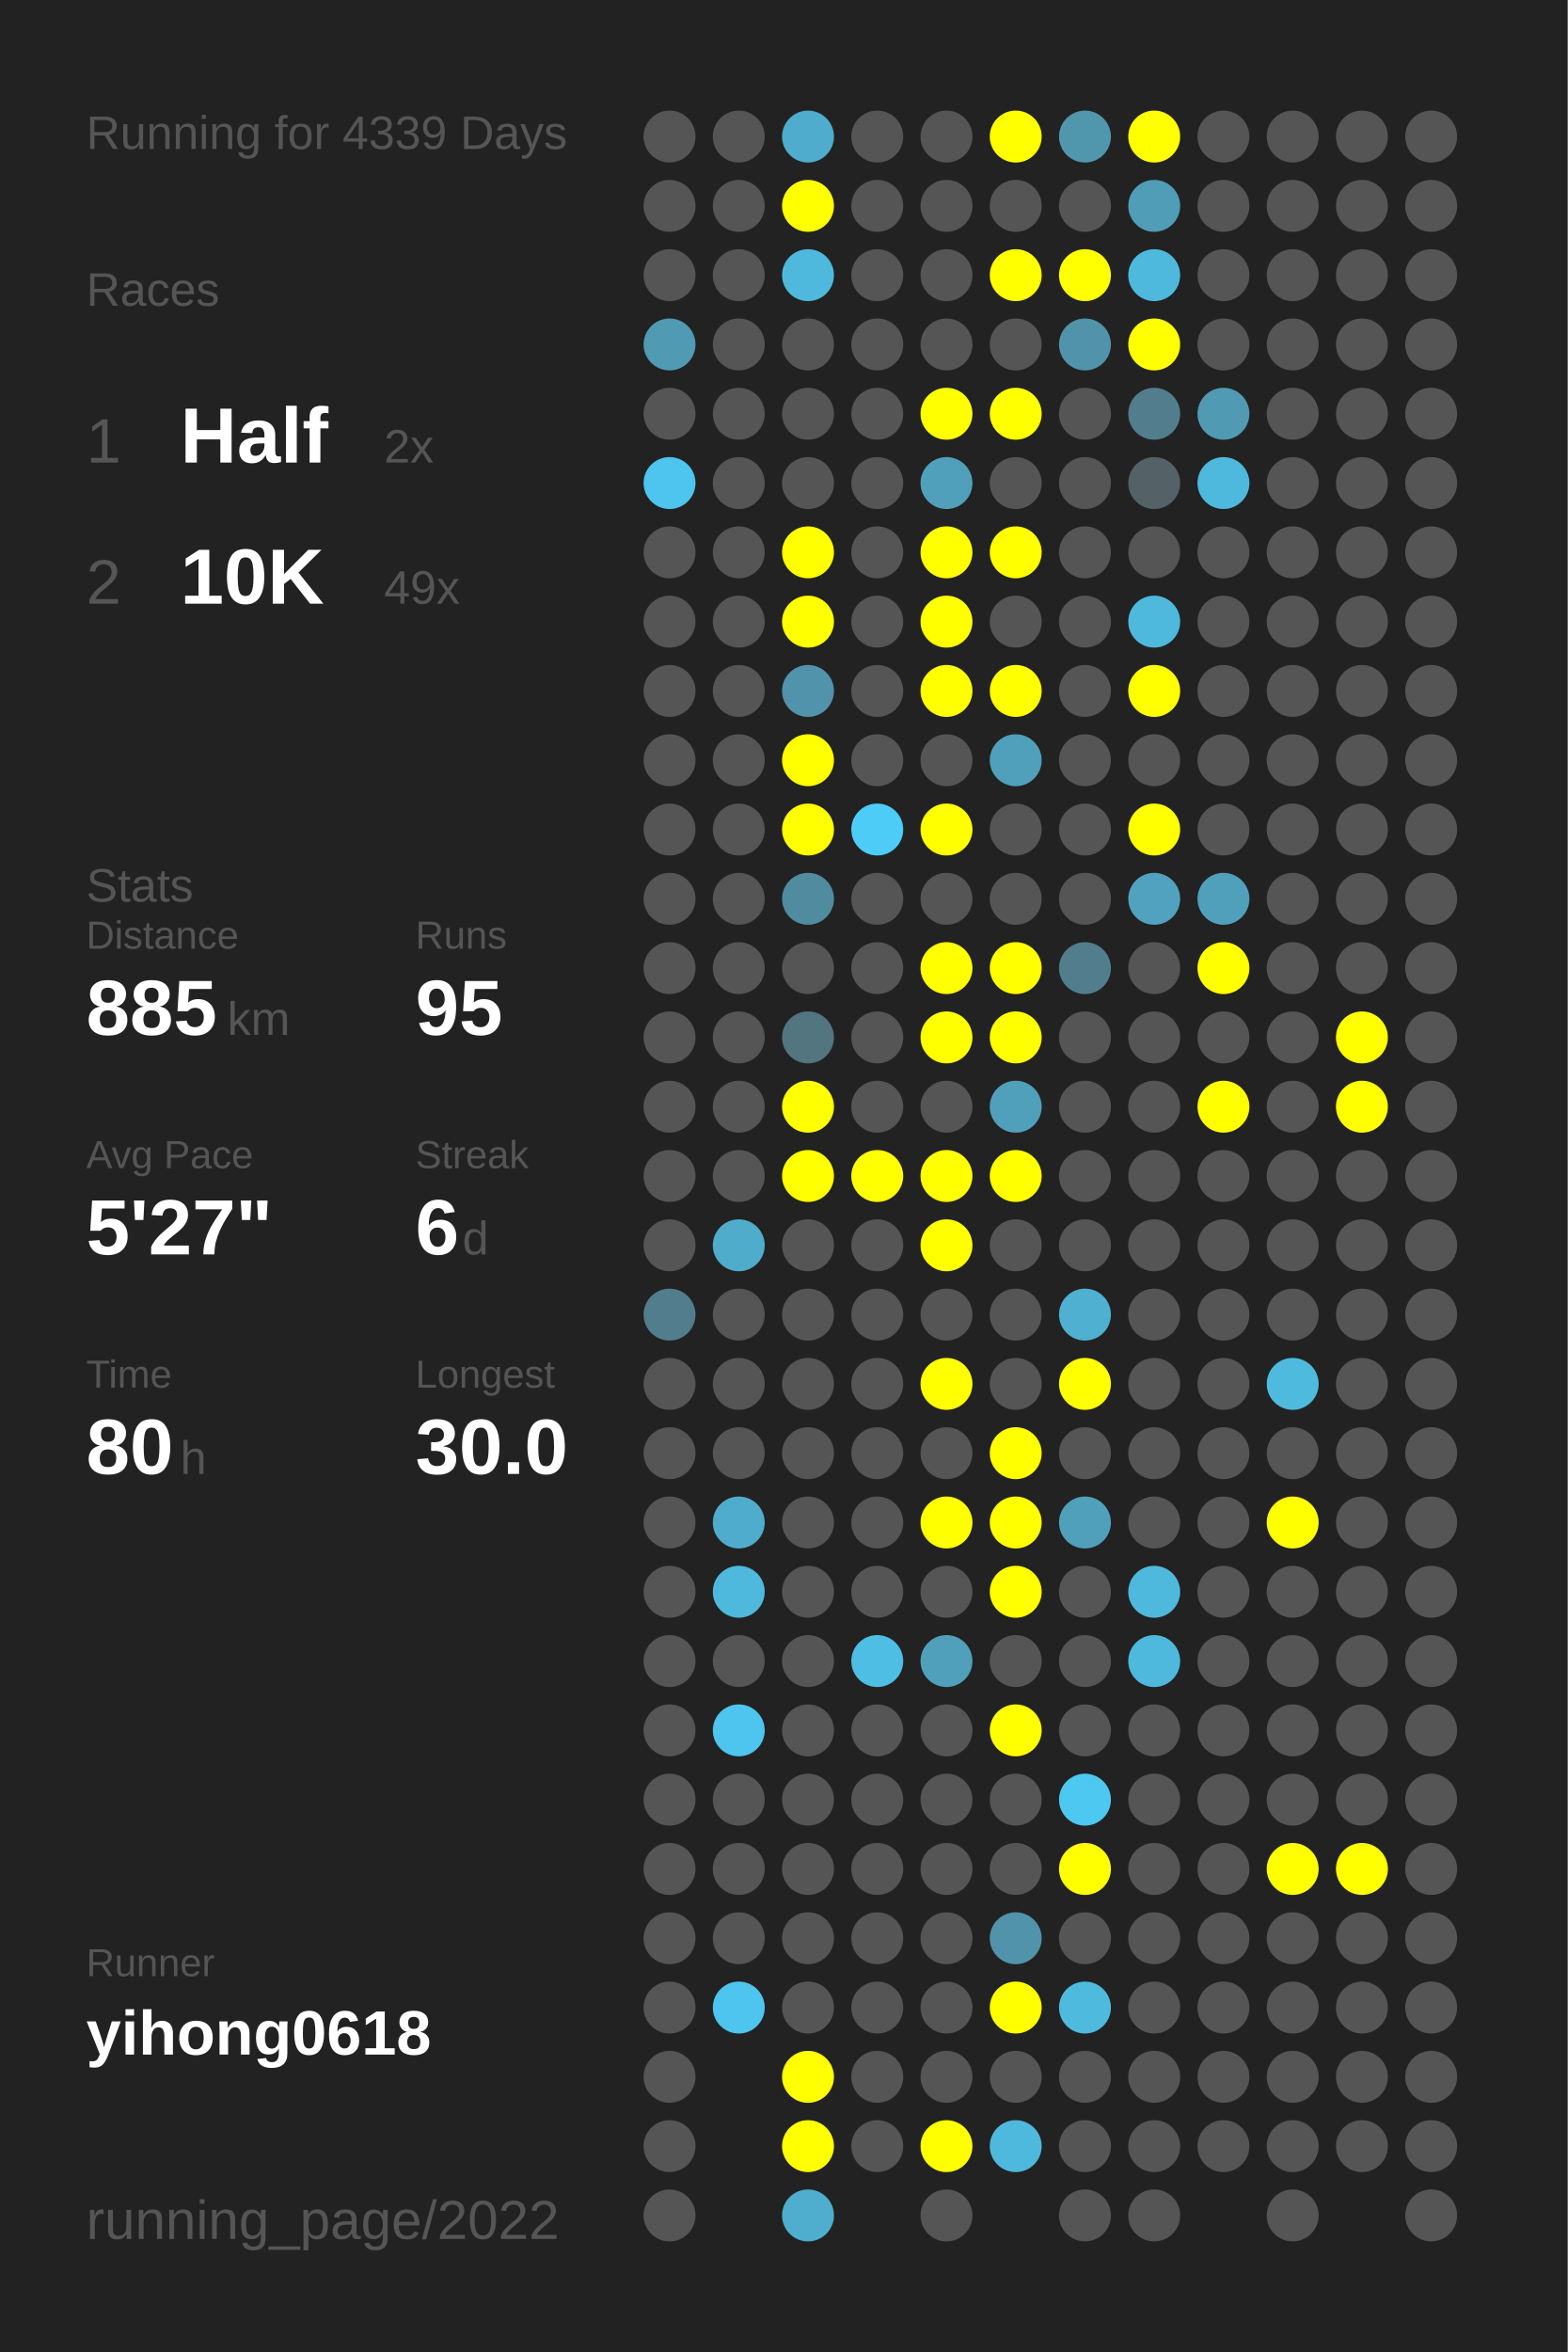
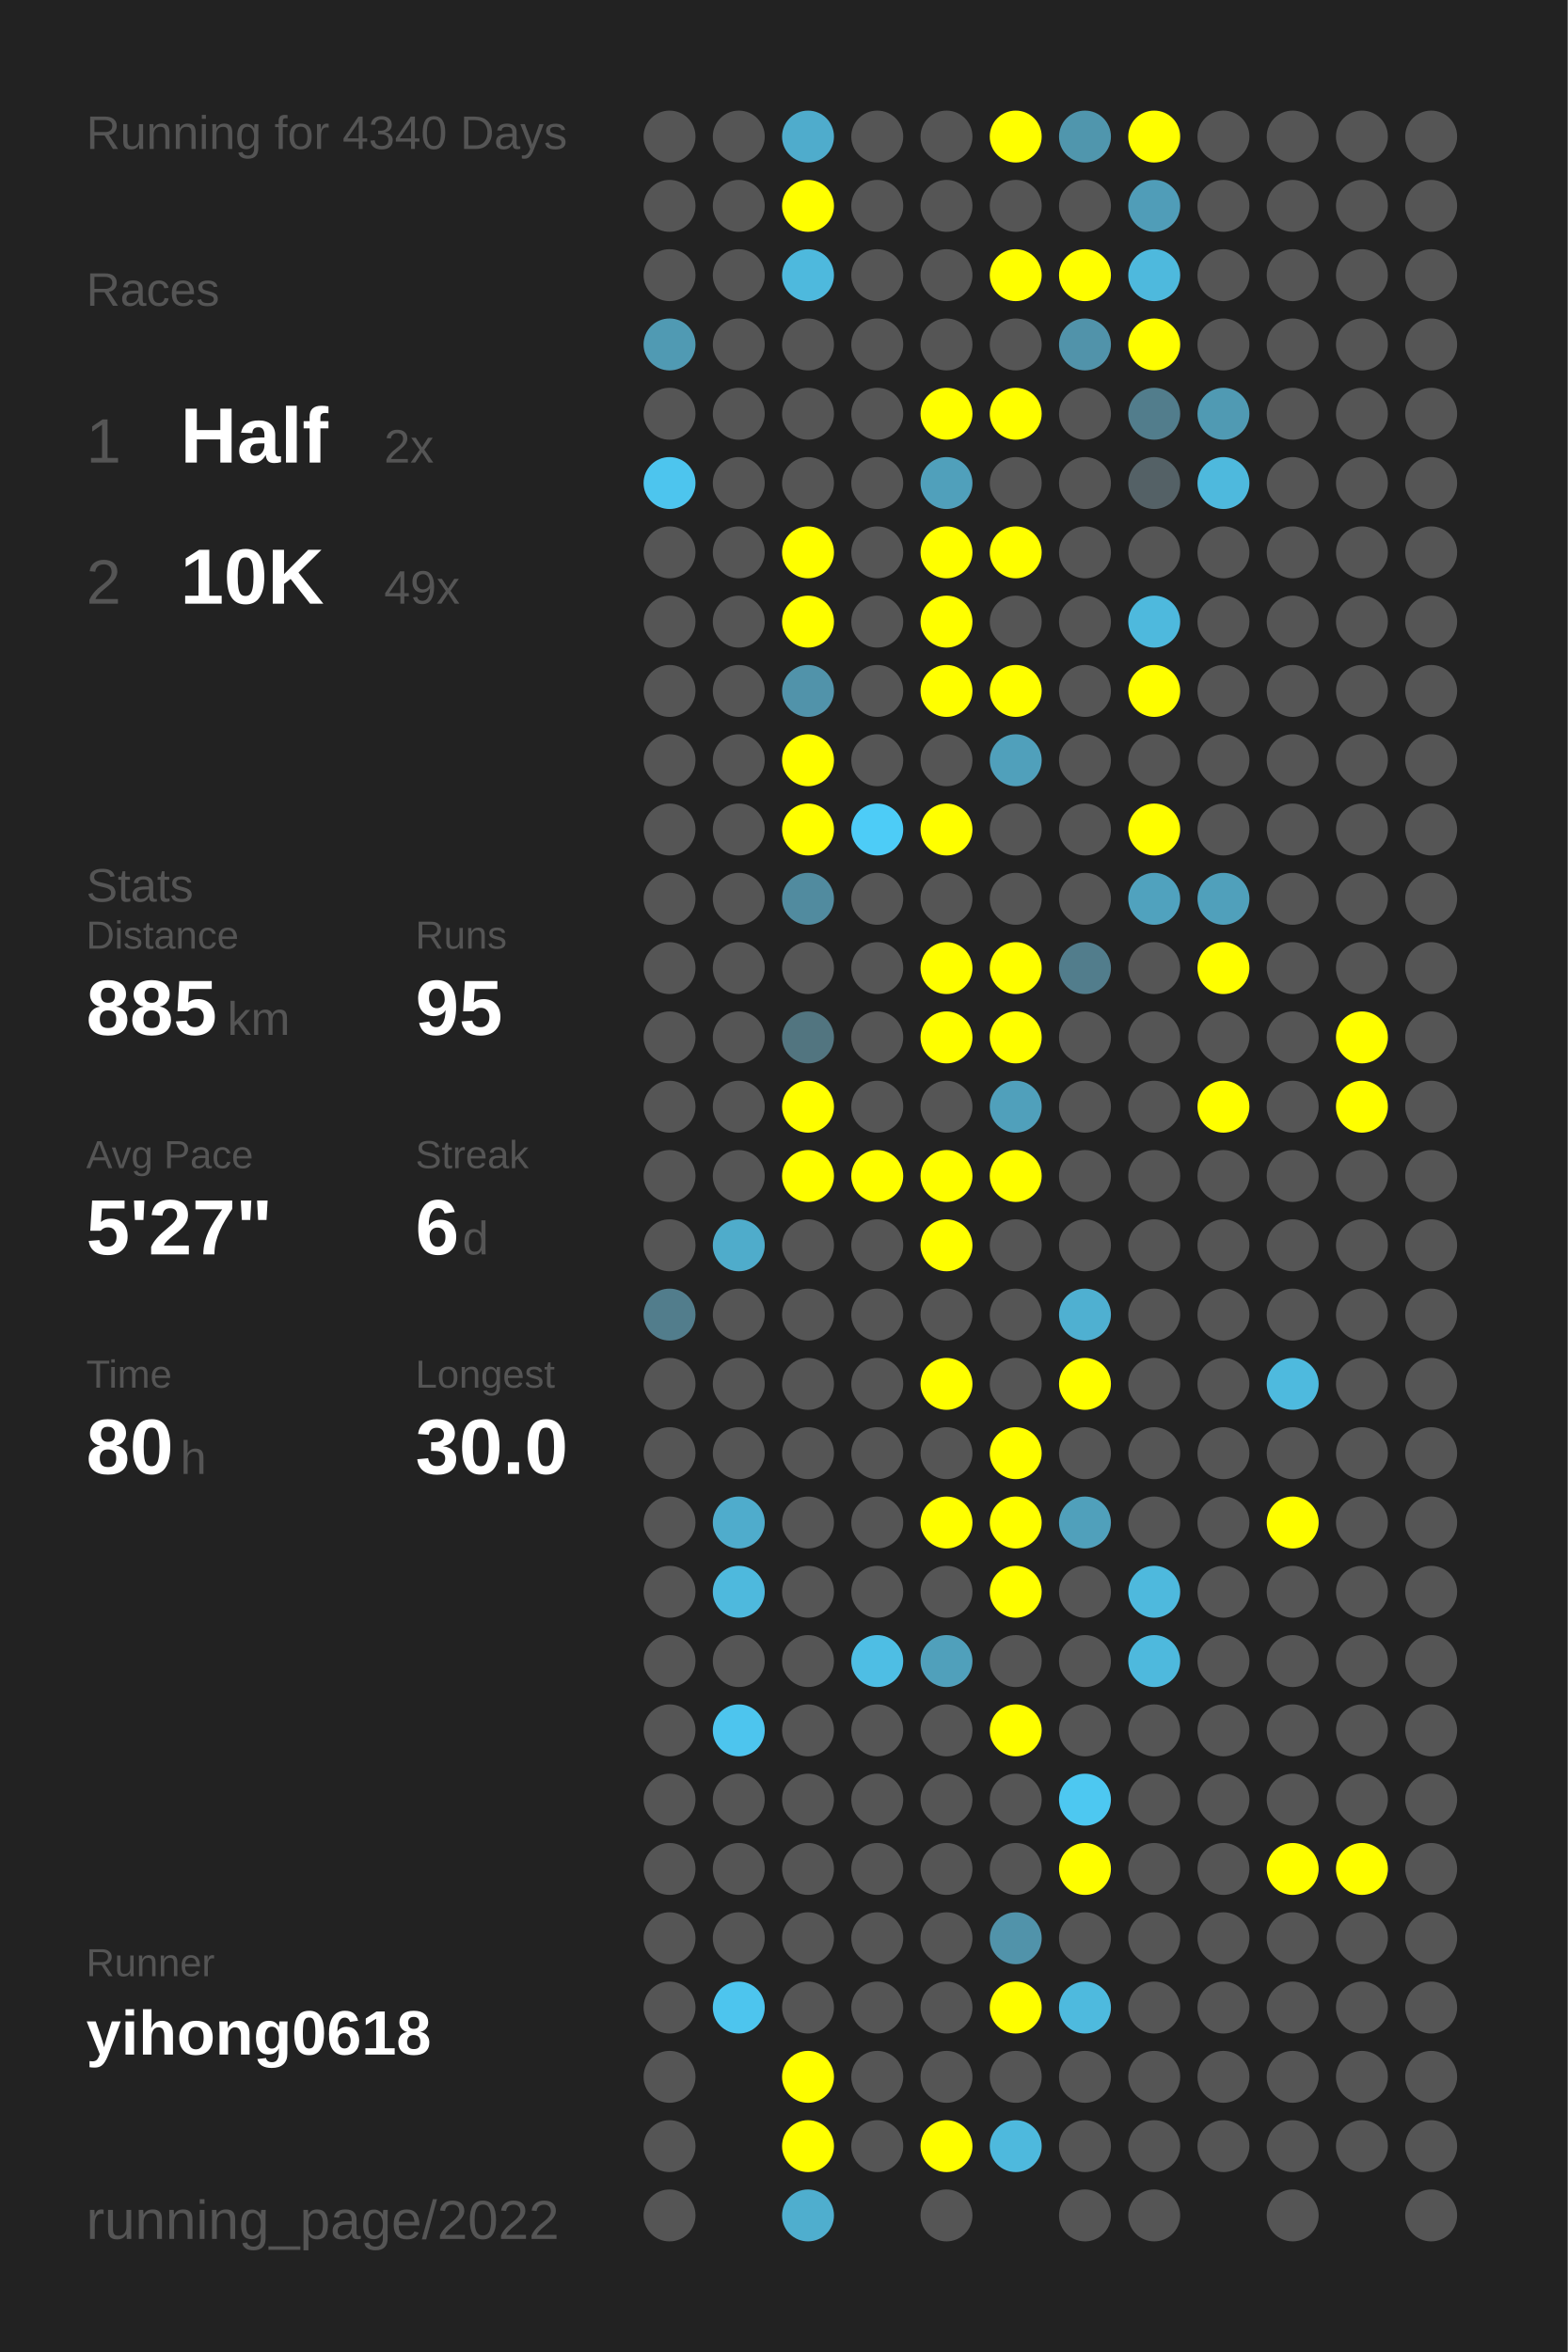
<svg xmlns="http://www.w3.org/2000/svg" baseProfile="full" height="300mm" version="1.1" viewBox="0,0,200,300" width="200mm">
  <defs />
  <rect fill="#222222" height="300" width="200" x="0" y="0" />
-   <text fill="#555555" style="font-size:6px; font-family:Arial;" x="11" y="19">Running for 4339 Days</text>
+   <text fill="#555555" style="font-size:6px; font-family:Arial;" x="11" y="19">Running for 4340 Days</text>
  <text fill="#555555" style="font-size:6px; font-family:Arial;" x="11" y="39">Races</text>
  <text fill="#555555" style="font-size:8px; font-family:Arial;" x="11" y="59">1</text>
  <text fill="#FFFFFF" style="font-size:10px; font-family:Arial; font-weight:bold;" x="23" y="59">Half</text>
  <text fill="#555555" style="font-size:6px; font-family:Arial;" x="49" y="59">2x</text>
  <text fill="#555555" style="font-size:8px; font-family:Arial;" x="11" y="77">2</text>
  <text fill="#FFFFFF" style="font-size:10px; font-family:Arial; font-weight:bold;" x="23" y="77">10K</text>
  <text fill="#555555" style="font-size:6px; font-family:Arial;" x="49" y="77">49x</text>
  <text fill="#555555" style="font-size:6px; font-family:Arial;" x="11" y="115">Stats</text>
  <text fill="#555555" style="font-size:5px; font-family:Arial;" x="11" y="121">Distance</text>
  <text fill="#FFFFFF" style="font-size:10px; font-family:Arial; font-weight:bold;" x="11" y="132">885</text>
  <text fill="#555555" style="font-size:6px; font-family:Arial;" x="29" y="132">km</text>
  <text fill="#555555" style="font-size:5px; font-family:Arial;" x="53" y="121">Runs</text>
  <text fill="#FFFFFF" style="font-size:10px; font-family:Arial; font-weight:bold;" x="53" y="132">95</text>
  <text fill="#555555" style="font-size:5px; font-family:Arial;" x="11" y="149">Avg Pace</text>
  <text fill="#FFFFFF" style="font-size:10px; font-family:Arial; font-weight:bold;" x="11" y="160">5'27"</text>
  <text fill="#555555" style="font-size:5px; font-family:Arial;" x="53" y="149">Streak</text>
  <text fill="#FFFFFF" style="font-size:10px; font-family:Arial; font-weight:bold;" x="53" y="160">6</text>
  <text fill="#555555" style="font-size:6px; font-family:Arial;" x="59" y="160">d</text>
  <text fill="#555555" style="font-size:5px; font-family:Arial;" x="11" y="177">Time</text>
  <text fill="#FFFFFF" style="font-size:10px; font-family:Arial; font-weight:bold;" x="11" y="188">80</text>
  <text fill="#555555" style="font-size:6px; font-family:Arial;" x="23" y="188">h</text>
  <text fill="#555555" style="font-size:5px; font-family:Arial;" x="53" y="177">Longest</text>
  <text fill="#FFFFFF" style="font-size:10px; font-family:Arial; font-weight:bold;" x="53" y="188">30.0</text>
  <text fill="#555555" style="font-size:5px; font-family:Arial;" x="11" y="252.065">Runner</text>
  <text fill="#FFFFFF" style="font-size:8px; font-family:Arial; font-weight:bold;" x="11" y="262.065">yihong0618</text>
  <text fill="#555555" style="font-size:7px; font-family:Arial;" x="11" y="285.581">running_page/2022</text>
  <circle cx="85.417" cy="17.419" fill="#555555" r="3.312" />
  <circle cx="85.417" cy="26.258" fill="#555555" r="3.312" />
  <circle cx="85.417" cy="35.097" fill="#555555" r="3.312" />
  <circle cx="85.417" cy="43.935" fill="#509ab3" r="3.312" />
  <circle cx="85.417" cy="52.774" fill="#555555" r="3.312" />
  <circle cx="85.417" cy="61.613" fill="#4dc5ee" r="3.312" />
  <circle cx="85.417" cy="70.452" fill="#555555" r="3.312" />
  <circle cx="85.417" cy="79.29" fill="#555555" r="3.312" />
  <circle cx="85.417" cy="88.129" fill="#555555" r="3.312" />
  <circle cx="85.417" cy="96.968" fill="#555555" r="3.312" />
  <circle cx="85.417" cy="105.806" fill="#555555" r="3.312" />
  <circle cx="85.417" cy="114.645" fill="#555555" r="3.312" />
  <circle cx="85.417" cy="123.484" fill="#555555" r="3.312" />
  <circle cx="85.417" cy="132.323" fill="#555555" r="3.312" />
  <circle cx="85.417" cy="141.161" fill="#555555" r="3.312" />
  <circle cx="85.417" cy="150" fill="#555555" r="3.312" />
  <circle cx="85.417" cy="158.839" fill="#555555" r="3.312" />
  <circle cx="85.417" cy="167.677" fill="#527d8c" r="3.312" />
  <circle cx="85.417" cy="176.516" fill="#555555" r="3.312" />
  <circle cx="85.417" cy="185.355" fill="#555555" r="3.312" />
  <circle cx="85.417" cy="194.194" fill="#555555" r="3.312" />
  <circle cx="85.417" cy="203.032" fill="#555555" r="3.312" />
  <circle cx="85.417" cy="211.871" fill="#555555" r="3.312" />
  <circle cx="85.417" cy="220.71" fill="#555555" r="3.312" />
  <circle cx="85.417" cy="229.548" fill="#555555" r="3.312" />
  <circle cx="85.417" cy="238.387" fill="#555555" r="3.312" />
  <circle cx="85.417" cy="247.226" fill="#555555" r="3.312" />
  <circle cx="85.417" cy="256.065" fill="#555555" r="3.312" />
  <circle cx="85.417" cy="264.903" fill="#555555" r="3.312" />
  <circle cx="85.417" cy="273.742" fill="#555555" r="3.312" />
  <circle cx="85.417" cy="282.581" fill="#555555" r="3.312" />
  <circle cx="94.25" cy="17.419" fill="#555555" r="3.312" />
  <circle cx="94.25" cy="26.258" fill="#555555" r="3.312" />
  <circle cx="94.25" cy="35.097" fill="#555555" r="3.312" />
  <circle cx="94.25" cy="43.935" fill="#555555" r="3.312" />
  <circle cx="94.25" cy="52.774" fill="#555555" r="3.312" />
  <circle cx="94.25" cy="61.613" fill="#555555" r="3.312" />
  <circle cx="94.25" cy="70.452" fill="#555555" r="3.312" />
  <circle cx="94.25" cy="79.29" fill="#555555" r="3.312" />
  <circle cx="94.25" cy="88.129" fill="#555555" r="3.312" />
  <circle cx="94.25" cy="96.968" fill="#555555" r="3.312" />
  <circle cx="94.25" cy="105.806" fill="#555555" r="3.312" />
  <circle cx="94.25" cy="114.645" fill="#555555" r="3.312" />
  <circle cx="94.25" cy="123.484" fill="#555555" r="3.312" />
  <circle cx="94.25" cy="132.323" fill="#555555" r="3.312" />
  <circle cx="94.25" cy="141.161" fill="#555555" r="3.312" />
  <circle cx="94.25" cy="150" fill="#555555" r="3.312" />
  <circle cx="94.25" cy="158.839" fill="#4faccb" r="3.312" />
  <circle cx="94.25" cy="167.677" fill="#555555" r="3.312" />
  <circle cx="94.25" cy="176.516" fill="#555555" r="3.312" />
  <circle cx="94.25" cy="185.355" fill="#555555" r="3.312" />
  <circle cx="94.25" cy="194.194" fill="#4faccc" r="3.312" />
  <circle cx="94.25" cy="203.032" fill="#4eb9dd" r="3.312" />
  <circle cx="94.25" cy="211.871" fill="#555555" r="3.312" />
  <circle cx="94.25" cy="220.71" fill="#4dc5ee" r="3.312" />
  <circle cx="94.25" cy="229.548" fill="#555555" r="3.312" />
  <circle cx="94.25" cy="238.387" fill="#555555" r="3.312" />
  <circle cx="94.25" cy="247.226" fill="#555555" r="3.312" />
  <circle cx="94.25" cy="256.065" fill="#4dc5ee" r="3.312" />
  <circle cx="103.083" cy="17.419" fill="#4faccc" r="3.312" />
  <circle cx="103.083" cy="26.258" fill="#FFFF00" r="3.312" />
  <circle cx="103.083" cy="35.097" fill="#4eb9dd" r="3.312" />
  <circle cx="103.083" cy="43.935" fill="#555555" r="3.312" />
  <circle cx="103.083" cy="52.774" fill="#555555" r="3.312" />
  <circle cx="103.083" cy="61.613" fill="#555555" r="3.312" />
  <circle cx="103.083" cy="70.452" fill="#FFFF00" r="3.312" />
  <circle cx="103.083" cy="79.29" fill="#FFFF00" r="3.312" />
  <circle cx="103.083" cy="88.129" fill="#5193aa" r="3.312" />
  <circle cx="103.083" cy="96.968" fill="#FFFF00" r="3.312" />
  <circle cx="103.083" cy="105.806" fill="#FFFF00" r="3.312" />
  <circle cx="103.083" cy="114.645" fill="#518b9f" r="3.312" />
  <circle cx="103.083" cy="123.484" fill="#555555" r="3.312" />
  <circle cx="103.083" cy="132.323" fill="#527580" r="3.312" />
  <circle cx="103.083" cy="141.161" fill="#FFFF00" r="3.312" />
  <circle cx="103.083" cy="150" fill="#FFFF00" r="3.312" />
  <circle cx="103.083" cy="158.839" fill="#555555" r="3.312" />
  <circle cx="103.083" cy="167.677" fill="#555555" r="3.312" />
  <circle cx="103.083" cy="176.516" fill="#555555" r="3.312" />
  <circle cx="103.083" cy="185.355" fill="#555555" r="3.312" />
  <circle cx="103.083" cy="194.194" fill="#555555" r="3.312" />
  <circle cx="103.083" cy="203.032" fill="#555555" r="3.312" />
  <circle cx="103.083" cy="211.871" fill="#555555" r="3.312" />
  <circle cx="103.083" cy="220.71" fill="#555555" r="3.312" />
  <circle cx="103.083" cy="229.548" fill="#555555" r="3.312" />
  <circle cx="103.083" cy="238.387" fill="#555555" r="3.312" />
  <circle cx="103.083" cy="247.226" fill="#555555" r="3.312" />
  <circle cx="103.083" cy="256.065" fill="#555555" r="3.312" />
  <circle cx="103.083" cy="264.903" fill="#FFFF00" r="3.312" />
  <circle cx="103.083" cy="273.742" fill="#FFFF00" r="3.312" />
  <circle cx="103.083" cy="282.581" fill="#4faece" r="3.312" />
  <circle cx="111.917" cy="17.419" fill="#555555" r="3.312" />
  <circle cx="111.917" cy="26.258" fill="#555555" r="3.312" />
  <circle cx="111.917" cy="35.097" fill="#555555" r="3.312" />
  <circle cx="111.917" cy="43.935" fill="#555555" r="3.312" />
  <circle cx="111.917" cy="52.774" fill="#555555" r="3.312" />
  <circle cx="111.917" cy="61.613" fill="#555555" r="3.312" />
  <circle cx="111.917" cy="70.452" fill="#555555" r="3.312" />
  <circle cx="111.917" cy="79.29" fill="#555555" r="3.312" />
  <circle cx="111.917" cy="88.129" fill="#555555" r="3.312" />
  <circle cx="111.917" cy="96.968" fill="#555555" r="3.312" />
  <circle cx="111.917" cy="105.806" fill="#4dccf7" r="3.312" />
  <circle cx="111.917" cy="114.645" fill="#555555" r="3.312" />
  <circle cx="111.917" cy="123.484" fill="#555555" r="3.312" />
  <circle cx="111.917" cy="132.323" fill="#555555" r="3.312" />
  <circle cx="111.917" cy="141.161" fill="#555555" r="3.312" />
  <circle cx="111.917" cy="150" fill="#FFFF00" r="3.312" />
  <circle cx="111.917" cy="158.839" fill="#555555" r="3.312" />
  <circle cx="111.917" cy="167.677" fill="#555555" r="3.312" />
  <circle cx="111.917" cy="176.516" fill="#555555" r="3.312" />
  <circle cx="111.917" cy="185.355" fill="#555555" r="3.312" />
  <circle cx="111.917" cy="194.194" fill="#555555" r="3.312" />
  <circle cx="111.917" cy="203.032" fill="#555555" r="3.312" />
  <circle cx="111.917" cy="211.871" fill="#4ebee4" r="3.312" />
  <circle cx="111.917" cy="220.71" fill="#555555" r="3.312" />
  <circle cx="111.917" cy="229.548" fill="#555555" r="3.312" />
  <circle cx="111.917" cy="238.387" fill="#555555" r="3.312" />
  <circle cx="111.917" cy="247.226" fill="#555555" r="3.312" />
  <circle cx="111.917" cy="256.065" fill="#555555" r="3.312" />
  <circle cx="111.917" cy="264.903" fill="#555555" r="3.312" />
  <circle cx="111.917" cy="273.742" fill="#555555" r="3.312" />
  <circle cx="120.75" cy="17.419" fill="#555555" r="3.312" />
  <circle cx="120.75" cy="26.258" fill="#555555" r="3.312" />
  <circle cx="120.75" cy="35.097" fill="#555555" r="3.312" />
  <circle cx="120.75" cy="43.935" fill="#555555" r="3.312" />
  <circle cx="120.75" cy="52.774" fill="#FFFF00" r="3.312" />
  <circle cx="120.75" cy="61.613" fill="#50a0bb" r="3.312" />
  <circle cx="120.75" cy="70.452" fill="#FFFF00" r="3.312" />
  <circle cx="120.75" cy="79.29" fill="#FFFF00" r="3.312" />
  <circle cx="120.75" cy="88.129" fill="#FFFF00" r="3.312" />
  <circle cx="120.75" cy="96.968" fill="#555555" r="3.312" />
  <circle cx="120.75" cy="105.806" fill="#FFFF00" r="3.312" />
  <circle cx="120.75" cy="114.645" fill="#555555" r="3.312" />
  <circle cx="120.75" cy="123.484" fill="#FFFF00" r="3.312" />
  <circle cx="120.75" cy="132.323" fill="#FFFF00" r="3.312" />
  <circle cx="120.75" cy="141.161" fill="#555555" r="3.312" />
  <circle cx="120.75" cy="150" fill="#FFFF00" r="3.312" />
  <circle cx="120.75" cy="158.839" fill="#FFFF00" r="3.312" />
  <circle cx="120.75" cy="167.677" fill="#555555" r="3.312" />
  <circle cx="120.75" cy="176.516" fill="#FFFF00" r="3.312" />
  <circle cx="120.75" cy="185.355" fill="#555555" r="3.312" />
  <circle cx="120.75" cy="194.194" fill="#FFFF00" r="3.312" />
  <circle cx="120.75" cy="203.032" fill="#555555" r="3.312" />
  <circle cx="120.75" cy="211.871" fill="#50a0bb" r="3.312" />
  <circle cx="120.75" cy="220.71" fill="#555555" r="3.312" />
  <circle cx="120.75" cy="229.548" fill="#555555" r="3.312" />
  <circle cx="120.75" cy="238.387" fill="#555555" r="3.312" />
  <circle cx="120.75" cy="247.226" fill="#555555" r="3.312" />
  <circle cx="120.75" cy="256.065" fill="#555555" r="3.312" />
  <circle cx="120.75" cy="264.903" fill="#555555" r="3.312" />
  <circle cx="120.75" cy="273.742" fill="#FFFF00" r="3.312" />
  <circle cx="120.75" cy="282.581" fill="#555555" r="3.312" />
  <circle cx="129.583" cy="17.419" fill="#FFFF00" r="3.312" />
  <circle cx="129.583" cy="26.258" fill="#555555" r="3.312" />
  <circle cx="129.583" cy="35.097" fill="#FFFF00" r="3.312" />
  <circle cx="129.583" cy="43.935" fill="#555555" r="3.312" />
  <circle cx="129.583" cy="52.774" fill="#FFFF00" r="3.312" />
  <circle cx="129.583" cy="61.613" fill="#555555" r="3.312" />
  <circle cx="129.583" cy="70.452" fill="#FFFF00" r="3.312" />
  <circle cx="129.583" cy="79.29" fill="#555555" r="3.312" />
  <circle cx="129.583" cy="88.129" fill="#FFFF00" r="3.312" />
  <circle cx="129.583" cy="96.968" fill="#50a0bb" r="3.312" />
  <circle cx="129.583" cy="105.806" fill="#555555" r="3.312" />
  <circle cx="129.583" cy="114.645" fill="#555555" r="3.312" />
  <circle cx="129.583" cy="123.484" fill="#FFFF00" r="3.312" />
  <circle cx="129.583" cy="132.323" fill="#FFFF00" r="3.312" />
  <circle cx="129.583" cy="141.161" fill="#50a0bb" r="3.312" />
  <circle cx="129.583" cy="150" fill="#FFFF00" r="3.312" />
  <circle cx="129.583" cy="158.839" fill="#555555" r="3.312" />
  <circle cx="129.583" cy="167.677" fill="#555555" r="3.312" />
  <circle cx="129.583" cy="176.516" fill="#555555" r="3.312" />
  <circle cx="129.583" cy="185.355" fill="#FFFF00" r="3.312" />
  <circle cx="129.583" cy="194.194" fill="#FFFF00" r="3.312" />
  <circle cx="129.583" cy="203.032" fill="#FFFF00" r="3.312" />
  <circle cx="129.583" cy="211.871" fill="#555555" r="3.312" />
  <circle cx="129.583" cy="220.71" fill="#FFFF00" r="3.312" />
  <circle cx="129.583" cy="229.548" fill="#555555" r="3.312" />
  <circle cx="129.583" cy="238.387" fill="#555555" r="3.312" />
  <circle cx="129.583" cy="247.226" fill="#5193aa" r="3.312" />
  <circle cx="129.583" cy="256.065" fill="#FFFF00" r="3.312" />
  <circle cx="129.583" cy="264.903" fill="#555555" r="3.312" />
  <circle cx="129.583" cy="273.742" fill="#4eb9dd" r="3.312" />
  <circle cx="138.417" cy="17.419" fill="#5096ad" r="3.312" />
  <circle cx="138.417" cy="26.258" fill="#555555" r="3.312" />
  <circle cx="138.417" cy="35.097" fill="#FFFF00" r="3.312" />
  <circle cx="138.417" cy="43.935" fill="#5193aa" r="3.312" />
  <circle cx="138.417" cy="52.774" fill="#555555" r="3.312" />
  <circle cx="138.417" cy="61.613" fill="#555555" r="3.312" />
  <circle cx="138.417" cy="70.452" fill="#555555" r="3.312" />
  <circle cx="138.417" cy="79.29" fill="#555555" r="3.312" />
  <circle cx="138.417" cy="88.129" fill="#555555" r="3.312" />
  <circle cx="138.417" cy="96.968" fill="#555555" r="3.312" />
  <circle cx="138.417" cy="105.806" fill="#555555" r="3.312" />
  <circle cx="138.417" cy="114.645" fill="#555555" r="3.312" />
  <circle cx="138.417" cy="123.484" fill="#527d8c" r="3.312" />
  <circle cx="138.417" cy="132.323" fill="#555555" r="3.312" />
  <circle cx="138.417" cy="141.161" fill="#555555" r="3.312" />
  <circle cx="138.417" cy="150" fill="#555555" r="3.312" />
  <circle cx="138.417" cy="158.839" fill="#555555" r="3.312" />
  <circle cx="138.417" cy="167.677" fill="#4fb0d1" r="3.312" />
  <circle cx="138.417" cy="176.516" fill="#FFFF00" r="3.312" />
  <circle cx="138.417" cy="185.355" fill="#555555" r="3.312" />
  <circle cx="138.417" cy="194.194" fill="#50a0bb" r="3.312" />
  <circle cx="138.417" cy="203.032" fill="#555555" r="3.312" />
  <circle cx="138.417" cy="211.871" fill="#555555" r="3.312" />
  <circle cx="138.417" cy="220.71" fill="#555555" r="3.312" />
  <circle cx="138.417" cy="229.548" fill="#4dc8f1" r="3.312" />
  <circle cx="138.417" cy="238.387" fill="#FFFF00" r="3.312" />
  <circle cx="138.417" cy="247.226" fill="#555555" r="3.312" />
  <circle cx="138.417" cy="256.065" fill="#4ebade" r="3.312" />
  <circle cx="138.417" cy="264.903" fill="#555555" r="3.312" />
  <circle cx="138.417" cy="273.742" fill="#555555" r="3.312" />
  <circle cx="138.417" cy="282.581" fill="#555555" r="3.312" />
  <circle cx="147.25" cy="17.419" fill="#FFFF00" r="3.312" />
  <circle cx="147.25" cy="26.258" fill="#509db8" r="3.312" />
  <circle cx="147.25" cy="35.097" fill="#4eb9dd" r="3.312" />
  <circle cx="147.25" cy="43.935" fill="#FFFF00" r="3.312" />
  <circle cx="147.25" cy="52.774" fill="#527d8c" r="3.312" />
  <circle cx="147.25" cy="61.613" fill="#546166" r="3.312" />
  <circle cx="147.25" cy="70.452" fill="#555555" r="3.312" />
  <circle cx="147.25" cy="79.29" fill="#4eb9dd" r="3.312" />
  <circle cx="147.25" cy="88.129" fill="#FFFF00" r="3.312" />
  <circle cx="147.25" cy="96.968" fill="#555555" r="3.312" />
  <circle cx="147.25" cy="105.806" fill="#FFFF00" r="3.312" />
  <circle cx="147.25" cy="114.645" fill="#50a2be" r="3.312" />
  <circle cx="147.25" cy="123.484" fill="#555555" r="3.312" />
  <circle cx="147.25" cy="132.323" fill="#555555" r="3.312" />
  <circle cx="147.25" cy="141.161" fill="#555555" r="3.312" />
  <circle cx="147.25" cy="150" fill="#555555" r="3.312" />
  <circle cx="147.25" cy="158.839" fill="#555555" r="3.312" />
  <circle cx="147.25" cy="167.677" fill="#555555" r="3.312" />
  <circle cx="147.25" cy="176.516" fill="#555555" r="3.312" />
  <circle cx="147.25" cy="185.355" fill="#555555" r="3.312" />
  <circle cx="147.25" cy="194.194" fill="#555555" r="3.312" />
  <circle cx="147.25" cy="203.032" fill="#4eb9dd" r="3.312" />
  <circle cx="147.25" cy="211.871" fill="#4eb9dd" r="3.312" />
  <circle cx="147.25" cy="220.71" fill="#555555" r="3.312" />
  <circle cx="147.25" cy="229.548" fill="#555555" r="3.312" />
  <circle cx="147.25" cy="238.387" fill="#555555" r="3.312" />
  <circle cx="147.25" cy="247.226" fill="#555555" r="3.312" />
  <circle cx="147.25" cy="256.065" fill="#555555" r="3.312" />
  <circle cx="147.25" cy="264.903" fill="#555555" r="3.312" />
  <circle cx="147.25" cy="273.742" fill="#555555" r="3.312" />
  <circle cx="147.25" cy="282.581" fill="#555555" r="3.312" />
  <circle cx="156.083" cy="17.419" fill="#555555" r="3.312" />
  <circle cx="156.083" cy="26.258" fill="#555555" r="3.312" />
  <circle cx="156.083" cy="35.097" fill="#555555" r="3.312" />
  <circle cx="156.083" cy="43.935" fill="#555555" r="3.312" />
  <circle cx="156.083" cy="52.774" fill="#509ab3" r="3.312" />
  <circle cx="156.083" cy="61.613" fill="#4eb9dd" r="3.312" />
  <circle cx="156.083" cy="70.452" fill="#555555" r="3.312" />
  <circle cx="156.083" cy="79.29" fill="#555555" r="3.312" />
  <circle cx="156.083" cy="88.129" fill="#555555" r="3.312" />
  <circle cx="156.083" cy="96.968" fill="#555555" r="3.312" />
  <circle cx="156.083" cy="105.806" fill="#555555" r="3.312" />
  <circle cx="156.083" cy="114.645" fill="#50a0bb" r="3.312" />
  <circle cx="156.083" cy="123.484" fill="#FFFF00" r="3.312" />
  <circle cx="156.083" cy="132.323" fill="#555555" r="3.312" />
  <circle cx="156.083" cy="141.161" fill="#FFFF00" r="3.312" />
  <circle cx="156.083" cy="150" fill="#555555" r="3.312" />
  <circle cx="156.083" cy="158.839" fill="#555555" r="3.312" />
  <circle cx="156.083" cy="167.677" fill="#555555" r="3.312" />
  <circle cx="156.083" cy="176.516" fill="#555555" r="3.312" />
  <circle cx="156.083" cy="185.355" fill="#555555" r="3.312" />
  <circle cx="156.083" cy="194.194" fill="#555555" r="3.312" />
  <circle cx="156.083" cy="203.032" fill="#555555" r="3.312" />
  <circle cx="156.083" cy="211.871" fill="#555555" r="3.312" />
  <circle cx="156.083" cy="220.71" fill="#555555" r="3.312" />
  <circle cx="156.083" cy="229.548" fill="#555555" r="3.312" />
  <circle cx="156.083" cy="238.387" fill="#555555" r="3.312" />
  <circle cx="156.083" cy="247.226" fill="#555555" r="3.312" />
  <circle cx="156.083" cy="256.065" fill="#555555" r="3.312" />
  <circle cx="156.083" cy="264.903" fill="#555555" r="3.312" />
  <circle cx="156.083" cy="273.742" fill="#555555" r="3.312" />
  <circle cx="164.917" cy="17.419" fill="#555555" r="3.312" />
  <circle cx="164.917" cy="26.258" fill="#555555" r="3.312" />
  <circle cx="164.917" cy="35.097" fill="#555555" r="3.312" />
  <circle cx="164.917" cy="43.935" fill="#555555" r="3.312" />
  <circle cx="164.917" cy="52.774" fill="#555555" r="3.312" />
  <circle cx="164.917" cy="61.613" fill="#555555" r="3.312" />
  <circle cx="164.917" cy="70.452" fill="#555555" r="3.312" />
  <circle cx="164.917" cy="79.29" fill="#555555" r="3.312" />
  <circle cx="164.917" cy="88.129" fill="#555555" r="3.312" />
  <circle cx="164.917" cy="96.968" fill="#555555" r="3.312" />
  <circle cx="164.917" cy="105.806" fill="#555555" r="3.312" />
  <circle cx="164.917" cy="114.645" fill="#555555" r="3.312" />
  <circle cx="164.917" cy="123.484" fill="#555555" r="3.312" />
  <circle cx="164.917" cy="132.323" fill="#555555" r="3.312" />
  <circle cx="164.917" cy="141.161" fill="#555555" r="3.312" />
  <circle cx="164.917" cy="150" fill="#555555" r="3.312" />
  <circle cx="164.917" cy="158.839" fill="#555555" r="3.312" />
  <circle cx="164.917" cy="167.677" fill="#555555" r="3.312" />
  <circle cx="164.917" cy="176.516" fill="#4ebade" r="3.312" />
  <circle cx="164.917" cy="185.355" fill="#555555" r="3.312" />
  <circle cx="164.917" cy="194.194" fill="#FFFF00" r="3.312" />
  <circle cx="164.917" cy="203.032" fill="#555555" r="3.312" />
  <circle cx="164.917" cy="211.871" fill="#555555" r="3.312" />
  <circle cx="164.917" cy="220.71" fill="#555555" r="3.312" />
  <circle cx="164.917" cy="229.548" fill="#555555" r="3.312" />
  <circle cx="164.917" cy="238.387" fill="#FFFF00" r="3.312" />
  <circle cx="164.917" cy="247.226" fill="#555555" r="3.312" />
  <circle cx="164.917" cy="256.065" fill="#555555" r="3.312" />
  <circle cx="164.917" cy="264.903" fill="#555555" r="3.312" />
  <circle cx="164.917" cy="273.742" fill="#555555" r="3.312" />
  <circle cx="164.917" cy="282.581" fill="#555555" r="3.312" />
  <circle cx="173.75" cy="17.419" fill="#555555" r="3.312" />
  <circle cx="173.75" cy="26.258" fill="#555555" r="3.312" />
  <circle cx="173.75" cy="35.097" fill="#555555" r="3.312" />
  <circle cx="173.75" cy="43.935" fill="#555555" r="3.312" />
  <circle cx="173.75" cy="52.774" fill="#555555" r="3.312" />
  <circle cx="173.75" cy="61.613" fill="#555555" r="3.312" />
  <circle cx="173.75" cy="70.452" fill="#555555" r="3.312" />
  <circle cx="173.75" cy="79.29" fill="#555555" r="3.312" />
  <circle cx="173.75" cy="88.129" fill="#555555" r="3.312" />
  <circle cx="173.75" cy="96.968" fill="#555555" r="3.312" />
  <circle cx="173.75" cy="105.806" fill="#555555" r="3.312" />
  <circle cx="173.75" cy="114.645" fill="#555555" r="3.312" />
  <circle cx="173.75" cy="123.484" fill="#555555" r="3.312" />
  <circle cx="173.75" cy="132.323" fill="#FFFF00" r="3.312" />
  <circle cx="173.75" cy="141.161" fill="#FFFF00" r="3.312" />
  <circle cx="173.75" cy="150" fill="#555555" r="3.312" />
  <circle cx="173.75" cy="158.839" fill="#555555" r="3.312" />
  <circle cx="173.75" cy="167.677" fill="#555555" r="3.312" />
  <circle cx="173.75" cy="176.516" fill="#555555" r="3.312" />
  <circle cx="173.75" cy="185.355" fill="#555555" r="3.312" />
  <circle cx="173.75" cy="194.194" fill="#555555" r="3.312" />
  <circle cx="173.75" cy="203.032" fill="#555555" r="3.312" />
  <circle cx="173.75" cy="211.871" fill="#555555" r="3.312" />
  <circle cx="173.75" cy="220.71" fill="#555555" r="3.312" />
  <circle cx="173.75" cy="229.548" fill="#555555" r="3.312" />
  <circle cx="173.75" cy="238.387" fill="#FFFF00" r="3.312" />
  <circle cx="173.75" cy="247.226" fill="#555555" r="3.312" />
  <circle cx="173.75" cy="256.065" fill="#555555" r="3.312" />
  <circle cx="173.75" cy="264.903" fill="#555555" r="3.312" />
  <circle cx="173.75" cy="273.742" fill="#555555" r="3.312" />
  <circle cx="182.583" cy="17.419" fill="#555555" r="3.312" />
  <circle cx="182.583" cy="26.258" fill="#555555" r="3.312" />
  <circle cx="182.583" cy="35.097" fill="#555555" r="3.312" />
  <circle cx="182.583" cy="43.935" fill="#555555" r="3.312" />
  <circle cx="182.583" cy="52.774" fill="#555555" r="3.312" />
  <circle cx="182.583" cy="61.613" fill="#555555" r="3.312" />
  <circle cx="182.583" cy="70.452" fill="#555555" r="3.312" />
  <circle cx="182.583" cy="79.29" fill="#555555" r="3.312" />
  <circle cx="182.583" cy="88.129" fill="#555555" r="3.312" />
  <circle cx="182.583" cy="96.968" fill="#555555" r="3.312" />
  <circle cx="182.583" cy="105.806" fill="#555555" r="3.312" />
  <circle cx="182.583" cy="114.645" fill="#555555" r="3.312" />
  <circle cx="182.583" cy="123.484" fill="#555555" r="3.312" />
  <circle cx="182.583" cy="132.323" fill="#555555" r="3.312" />
  <circle cx="182.583" cy="141.161" fill="#555555" r="3.312" />
  <circle cx="182.583" cy="150" fill="#555555" r="3.312" />
  <circle cx="182.583" cy="158.839" fill="#555555" r="3.312" />
  <circle cx="182.583" cy="167.677" fill="#555555" r="3.312" />
  <circle cx="182.583" cy="176.516" fill="#555555" r="3.312" />
  <circle cx="182.583" cy="185.355" fill="#555555" r="3.312" />
  <circle cx="182.583" cy="194.194" fill="#555555" r="3.312" />
  <circle cx="182.583" cy="203.032" fill="#555555" r="3.312" />
  <circle cx="182.583" cy="211.871" fill="#555555" r="3.312" />
  <circle cx="182.583" cy="220.71" fill="#555555" r="3.312" />
  <circle cx="182.583" cy="229.548" fill="#555555" r="3.312" />
  <circle cx="182.583" cy="238.387" fill="#555555" r="3.312" />
  <circle cx="182.583" cy="247.226" fill="#555555" r="3.312" />
  <circle cx="182.583" cy="256.065" fill="#555555" r="3.312" />
  <circle cx="182.583" cy="264.903" fill="#555555" r="3.312" />
  <circle cx="182.583" cy="273.742" fill="#555555" r="3.312" />
  <circle cx="182.583" cy="282.581" fill="#555555" r="3.312" />
</svg>
